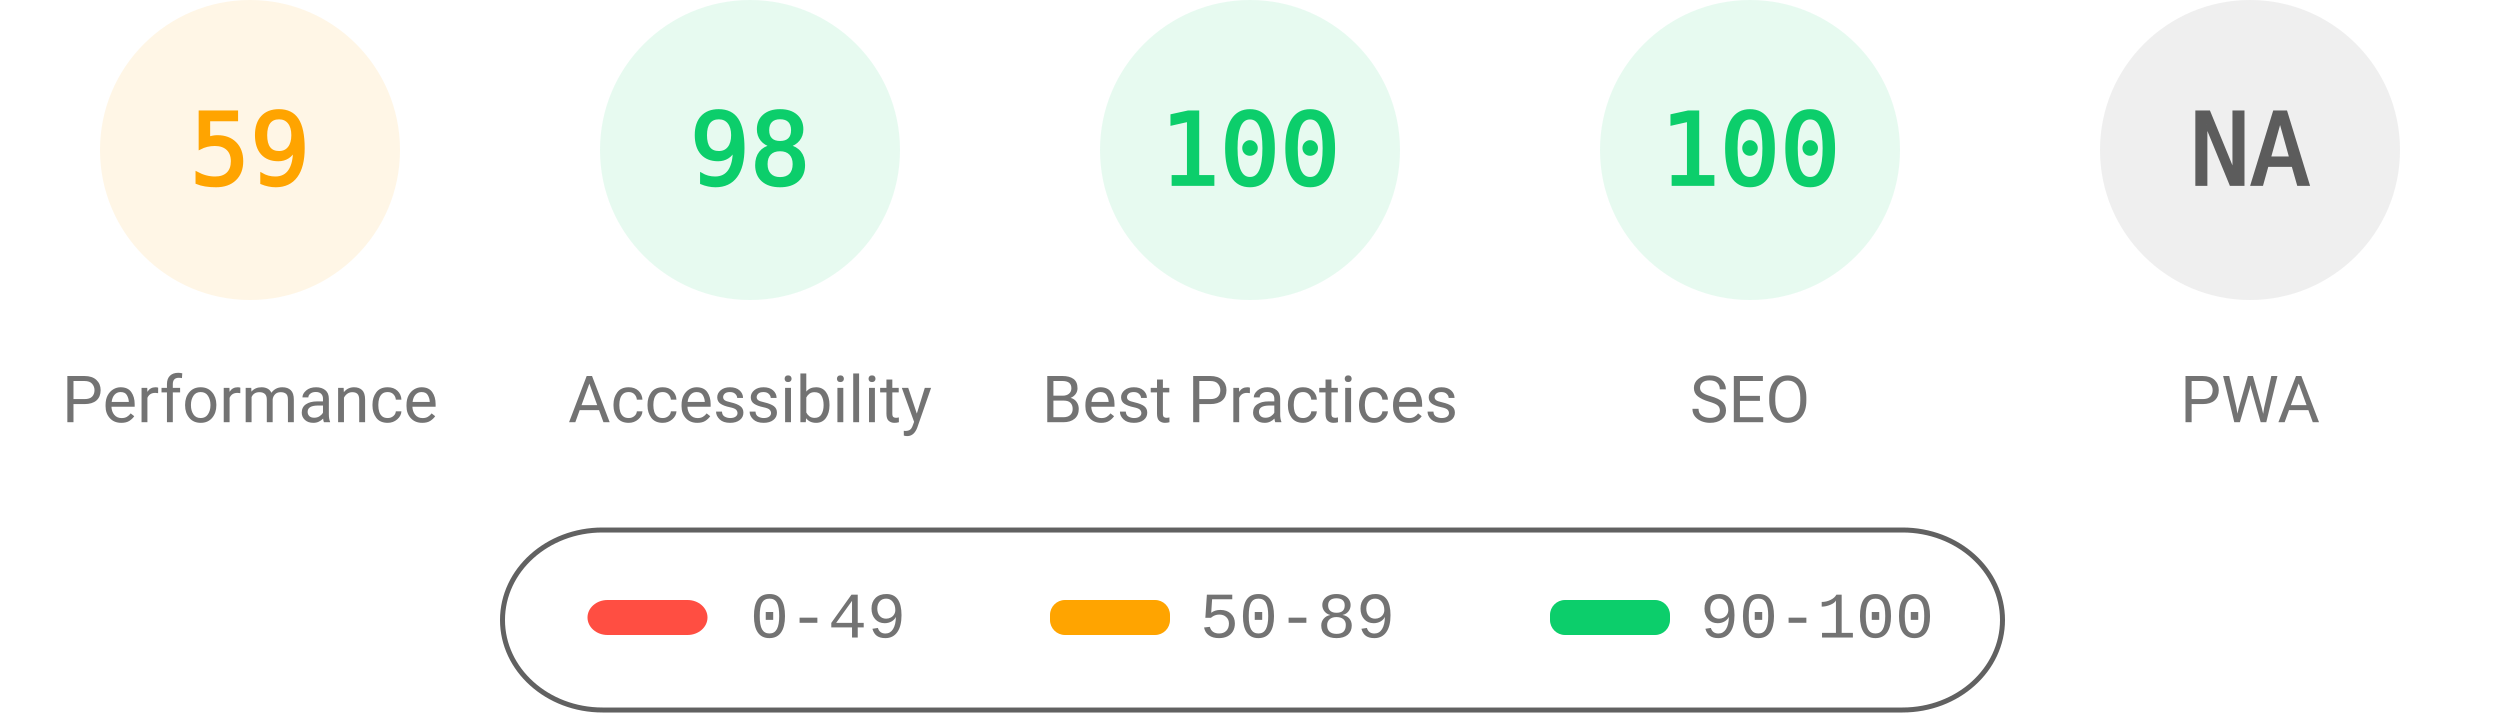
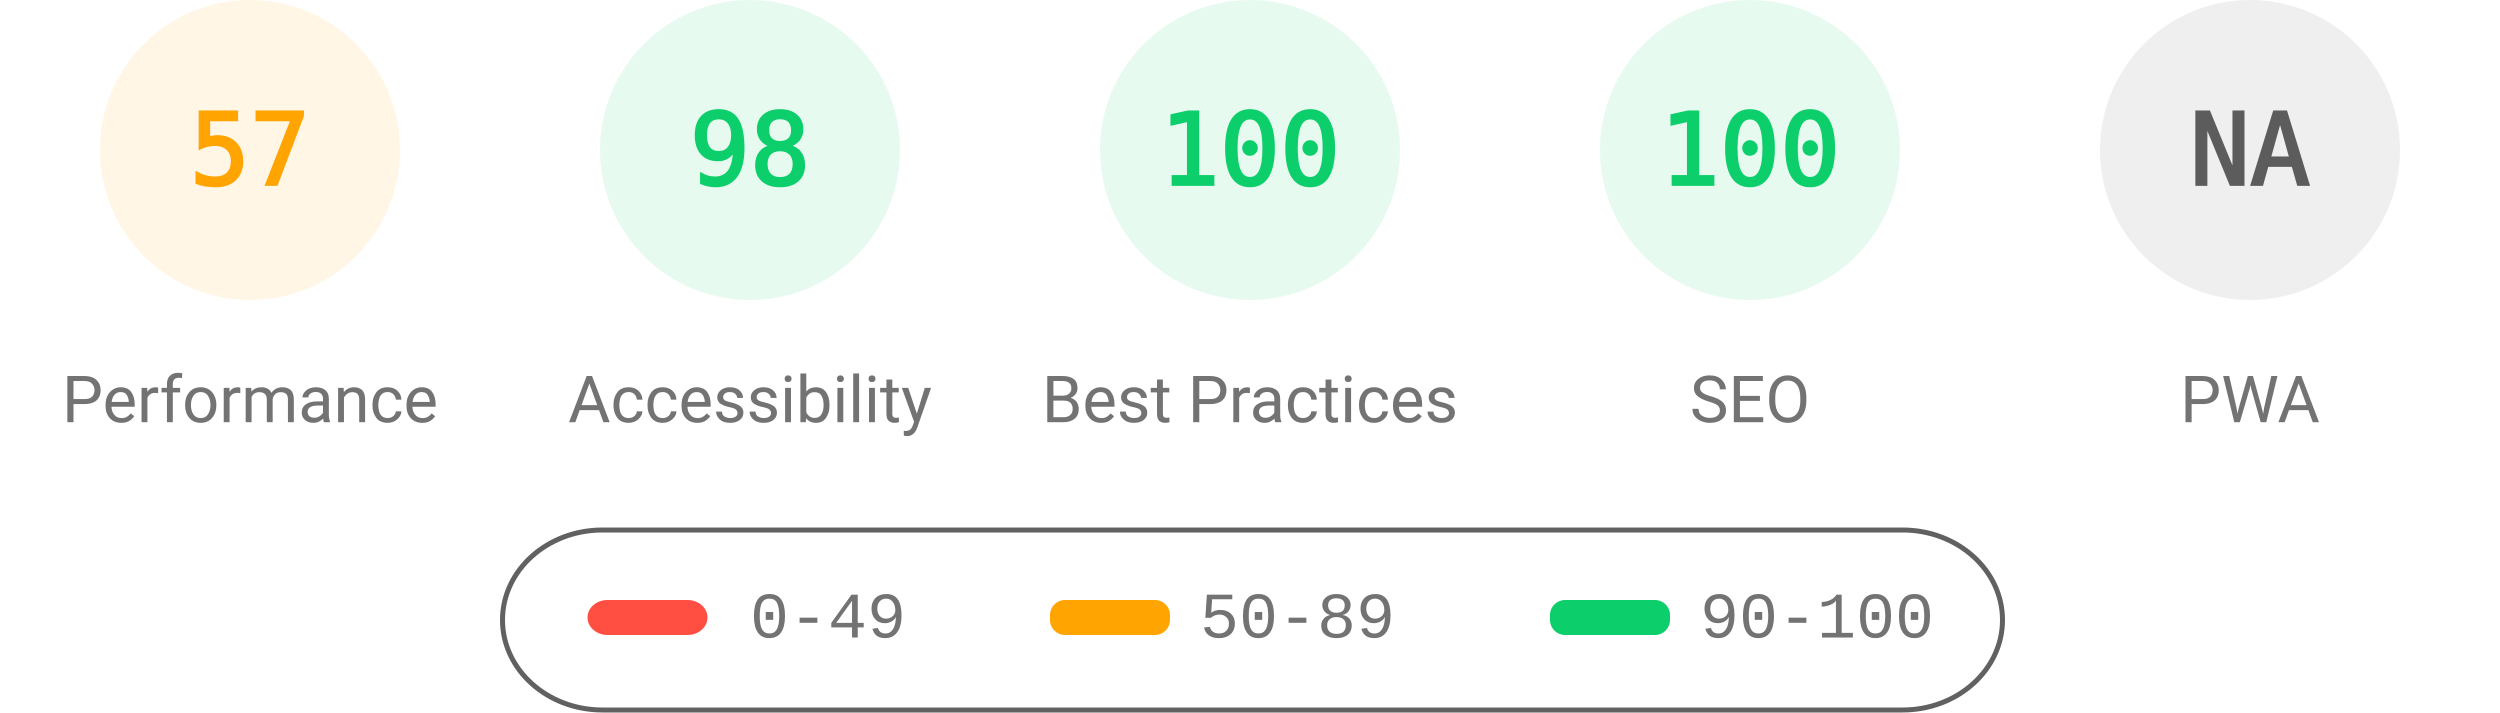
<svg xmlns="http://www.w3.org/2000/svg" fill="none" width="1000" height="285">
  <style>.gauge-base{opacity:.1}.gauge-arc{fill:none;animation-delay:250ms;stroke-linecap:round;transform:rotate(-90deg);transform-origin:100px 60px;animation:load-gauge 1s ease forwards}.guage-text{font-size:40px;font-family:monospace;text-align:center}.guage-red{color:#ff4e42;fill:#ff4e42;stroke:#ff4e42}.guage-orange{color:#ffa400;fill:#ffa400;stroke:#ffa400}.guage-green{color:#0cce6b;fill:#0cce6b;stroke:#0cce6b}.guage-undefined{color:#5c5c5c;fill:#5c5c5c;stroke:#5c5c5c}.guage-title{color:#737373;fill:#737373;stroke:none;font-size:26px;line-height:26px;font-family:Roboto,Halvetica,Arial,sans-serif}@keyframes load-gauge{from{stroke-dasharray:0 352.858}}</style>
  <svg class="guage-div guage-perf guage-orange" viewBox="0 0 200 200" width="200" height="200">
    <circle class="gauge-base" r="56" cx="100" cy="60" stroke-width="8" />
-     <circle class="gauge-arc guage-arc-1" r="56" cx="100" cy="60" stroke-width="8" style="stroke-dasharray:207.596,351.858" />
-     <text class="guage-text" x="100" y="60" alignment-baseline="central" dominant-baseline="central" text-anchor="middle">59</text>
+     <circle class="gauge-arc guage-arc-1" r="56" cx="100" cy="60" stroke-width="8" style="stroke-dasharray:200.559,351.858" />
+     <text class="guage-text" x="100" y="60" alignment-baseline="central" dominant-baseline="central" text-anchor="middle">57</text>
    <text class="guage-title" x="100" y="160" alignment-baseline="central" dominant-baseline="central" text-anchor="middle">Performance</text>
  </svg>
  <svg class="guage-div guage-acc guage-green" viewBox="0 0 200 200" width="200" height="200" x="200">
    <circle class="gauge-base" r="56" cx="100" cy="60" stroke-width="8" />
    <circle class="gauge-arc guage-arc-2" r="56" cx="100" cy="60" stroke-width="8" style="stroke-dasharray:344.821,351.858" />
    <text class="guage-text" x="100" y="60" alignment-baseline="central" dominant-baseline="central" text-anchor="middle">98</text>
    <text class="guage-title" x="100" y="160" alignment-baseline="central" dominant-baseline="central" text-anchor="middle">Accessibility</text>
  </svg>
  <svg class="guage-div guage-best guage-green" viewBox="0 0 200 200" width="200" height="200" x="400">
    <circle class="gauge-base" r="56" cx="100" cy="60" stroke-width="8" />
    <circle class="gauge-arc guage-arc-3" r="56" cx="100" cy="60" stroke-width="8" style="stroke-dasharray:351.858,351.858" />
    <text class="guage-text" x="100" y="60" alignment-baseline="central" dominant-baseline="central" text-anchor="middle">100</text>
    <text class="guage-title" x="100" y="160" alignment-baseline="central" dominant-baseline="central" text-anchor="middle">Best Practices</text>
  </svg>
  <svg class="guage-div guage-seo guage-green" viewBox="0 0 200 200" width="200" height="200" x="600">
    <circle class="gauge-base" r="56" cx="100" cy="60" stroke-width="8" />
    <circle class="gauge-arc guage-arc-4" r="56" cx="100" cy="60" stroke-width="8" style="stroke-dasharray:351.858,351.858" />
    <text class="guage-text" x="100" y="60" alignment-baseline="central" dominant-baseline="central" text-anchor="middle">100</text>
    <text class="guage-title" x="100" y="160" alignment-baseline="central" dominant-baseline="central" text-anchor="middle">SEO</text>
  </svg>
  <svg class="guage-div guage-pwa guage-undefined" viewBox="0 0 200 200" width="200" height="200" x="800">
    <circle class="gauge-base" r="56" cx="100" cy="60" stroke-width="8" />
    <circle class="gauge-arc guage-arc-4" r="56" cx="100" cy="60" stroke-width="8" style="stroke-dasharray:351.858,351.858" />
    <text class="guage-text" x="100" y="60" alignment-baseline="central" dominant-baseline="central" text-anchor="middle">NA</text>
    <text class="guage-title" x="100" y="160" alignment-baseline="central" dominant-baseline="central" text-anchor="middle">PWA</text>
  </svg>
  <svg width="604" height="76" x="200" y="210">
    <path fill="none" id="canvas_background" d="M-1-1h604v80H-1z" />
    <rect fill-opacity="0" stroke="#616161" stroke-width="2" rx="40" id="svg_2" height="72" width="600" y="2" x="1" fill="#000" />
    <rect stroke="#000" rx="8" id="svg_3" height="14" width="48" y="30" x="35" stroke-opacity="null" stroke-width="0" fill="#ff4e42" />
    <rect stroke="#000" rx="6" id="svg_4" height="14" width="48" y="30" x="220" stroke-opacity="null" stroke-width="0" fill="#ffa400" />
    <rect stroke="#000" rx="6" id="svg_5" height="14" width="48" y="30" x="420" stroke-opacity="null" stroke-width="0" fill="#0cce6b" />
    <text xml:space="preserve" text-anchor="start" font-family="'Courier New', Courier, monospace" font-size="26" id="svg_6" y="45" x="100" stroke-opacity="null" stroke-width="0" stroke="#000" fill="#737373">0-49</text>
    <text xml:space="preserve" text-anchor="start" font-family="'Courier New', Courier, monospace" font-size="26" id="svg_7" y="45" x="280" stroke-opacity="null" stroke-width="0" stroke="#000" fill="#737373">50-89</text>
    <text xml:space="preserve" text-anchor="start" font-family="'Courier New', Courier, monospace" font-size="26" id="svg_8" y="45" x="480" stroke-opacity="null" stroke-width="0" stroke="#000" fill="#737373">90-100</text>
  </svg>
</svg>
